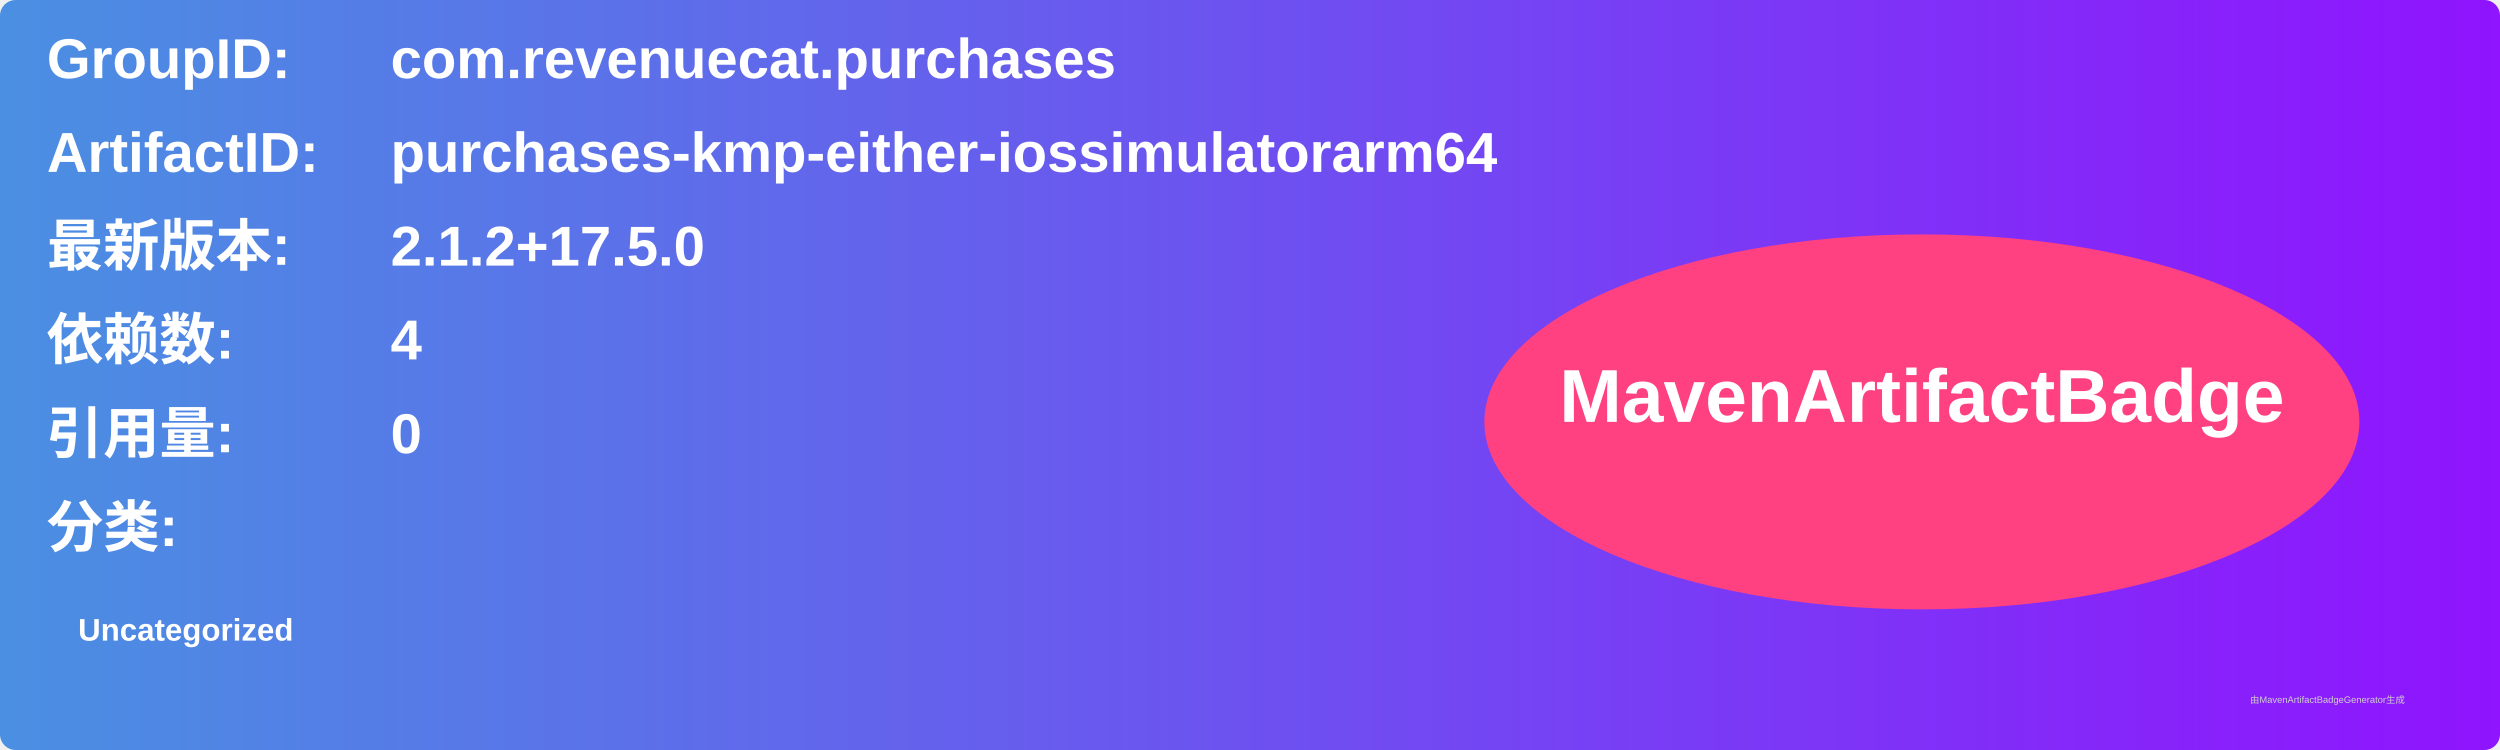
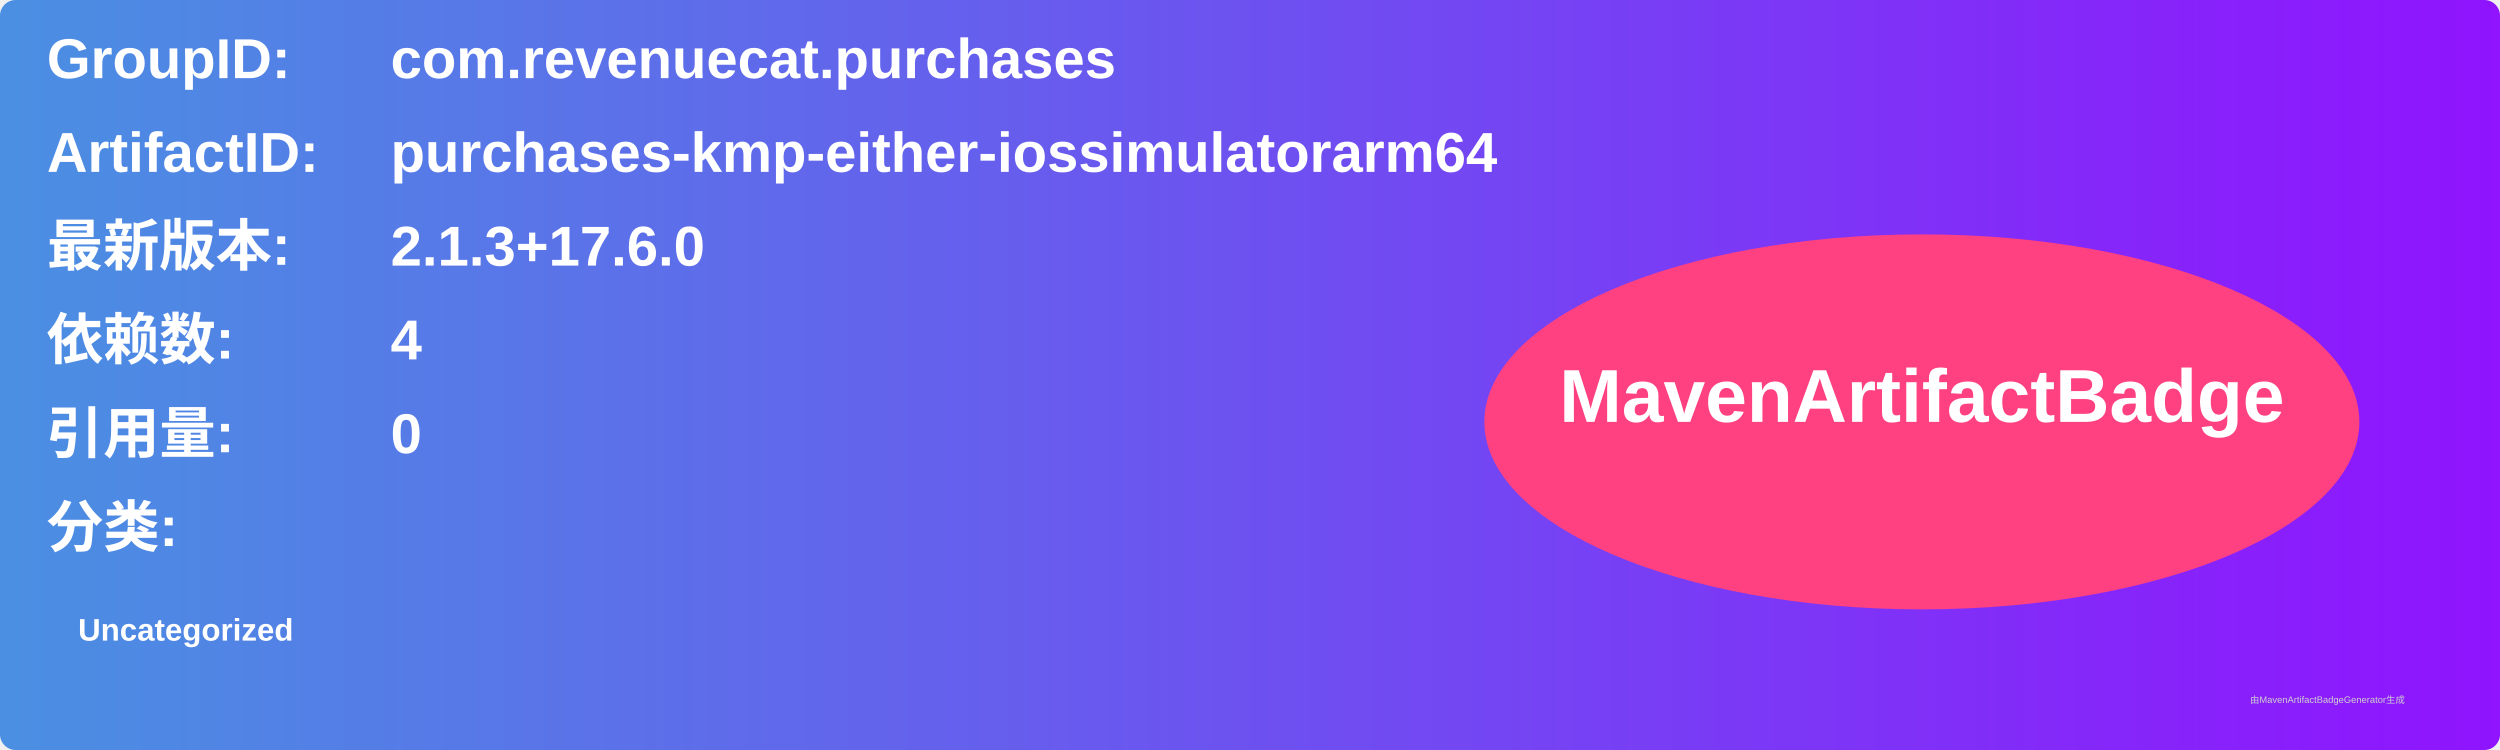
<svg xmlns="http://www.w3.org/2000/svg" width="800" height="240" viewBox="0 0 800 240">
  <linearGradient id="grad" x1="0%" y1="0%" x2="100%" y2="0%">
    <stop offset="0%" stop-color="#4a90e2" />
    <stop offset="100%" stop-color="#9013fe" />
  </linearGradient>
  <rect width="100%" height="100%" rx="5" ry="5" fill="url(#grad)" />
  <g transform="translate(15, 15)">
    <text x="0" y="10" font-family="Arial" font-size="18" fill="white" font-weight="bold" width="260">GroupID:</text>
    <text x="110" y="10" font-family="Arial" font-size="18" fill="white" font-weight="bold" width="460">com.revenuecat.purchases</text>
    <text x="0" y="40" font-family="Arial" font-size="18" fill="white" font-weight="bold" width="260">ArtifactID:</text>
    <text x="110" y="40" font-family="Arial" font-size="18" fill="white" font-weight="bold" width="460">purchases-kmp-either-iossimulatorarm64</text>
    <text x="0" y="70" font-family="Arial" font-size="18" fill="white" font-weight="bold">最新版本:</text>
    <text x="110" y="70" font-family="Arial" font-size="18" fill="white" font-weight="bold">
-       <tspan font-weight="bold">2.1.2+17.5.0</tspan>
+       <tspan font-weight="bold">2.1.3+17.6.0</tspan>
    </text>
    <text x="0" y="100" font-family="Arial" font-size="18" fill="white" font-weight="bold">依赖数: </text>
    <text x="110" y="100" font-family="Arial" font-size="18" fill="white">
      <tspan font-weight="bold">4</tspan>
    </text>
    <text x="0" y="130" font-family="Arial" font-size="18" fill="white" font-weight="bold">引用量: </text>
    <text x="110" y="130" font-family="Arial" font-size="18" fill="white">
      <tspan font-weight="bold">0</tspan>
    </text>
    <text x="0" y="160" font-family="Arial" font-size="18" fill="white" font-weight="bold">分类:</text>
    <text x="10" y="190" font-family="Arial" font-size="10" fill="white">
      <tspan font-weight="bold">Uncategorized</tspan>
    </text>
    <ellipse cx="600" cy="120" rx="140" ry="60" fill="#ff4081" />
    <text x="600" y="120" text-anchor="middle" font-family="Arial" font-size="24" fill="white" font-weight="bold">MavenArtifactBadge</text>
  </g>
  <text x="720" y="225" font-family="Arial" font-size="3" fill="#d0d0d0">由MavenArtifactBadgeGenerator生成</text>
</svg>
